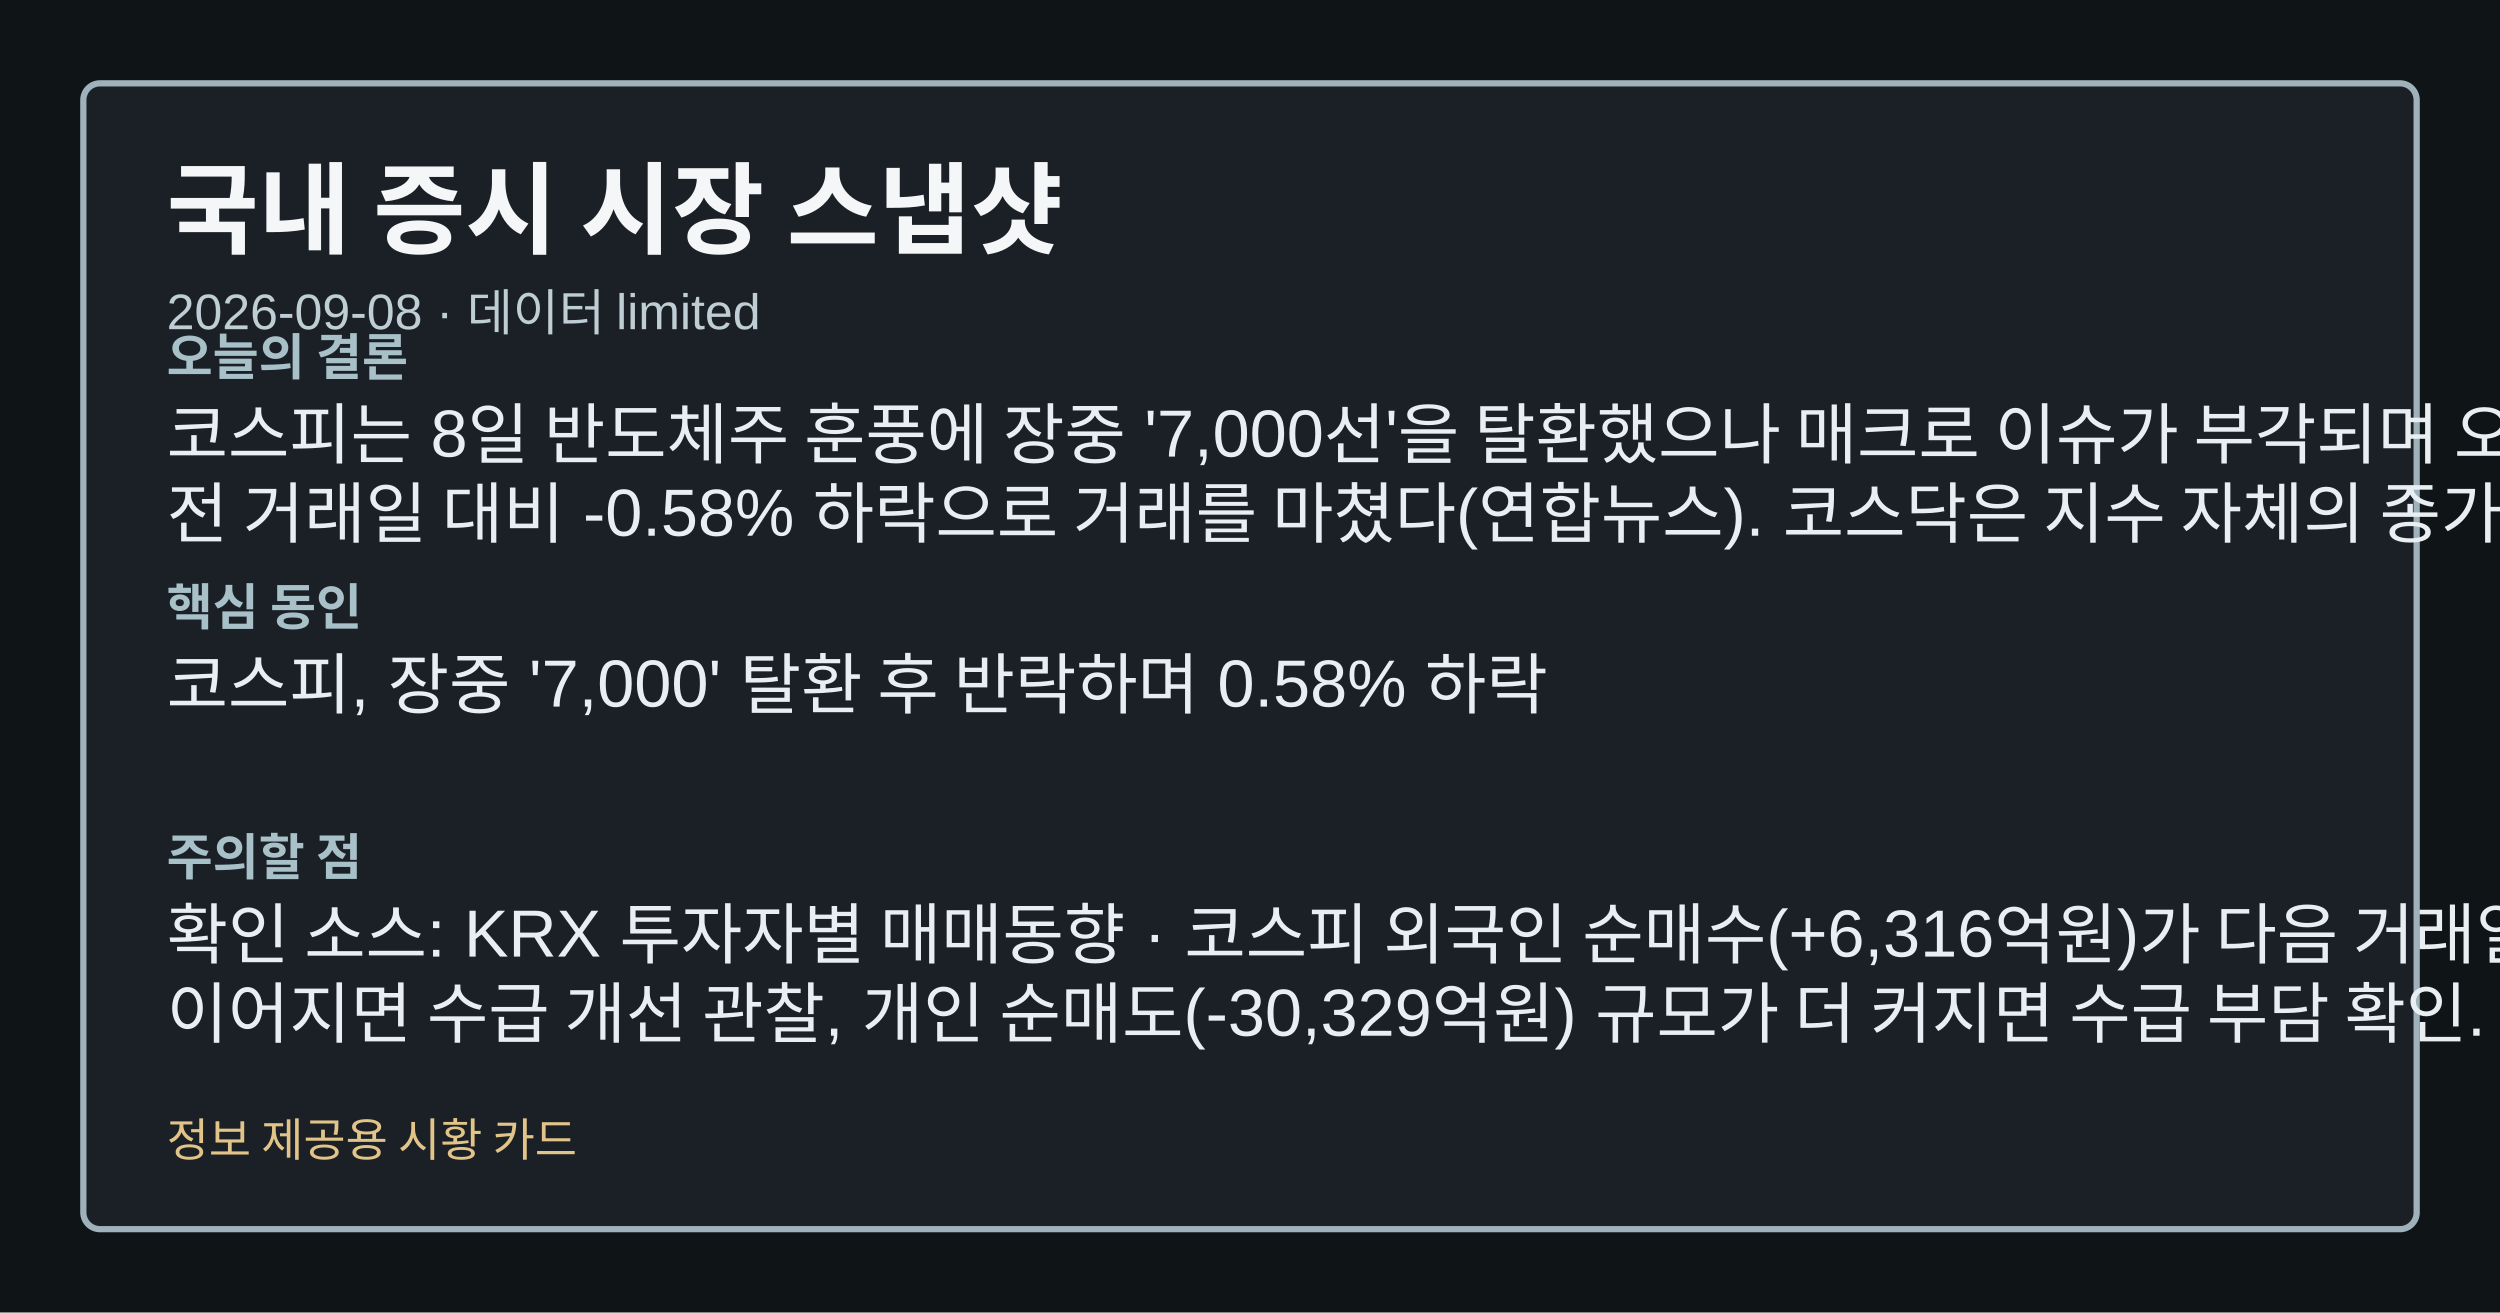
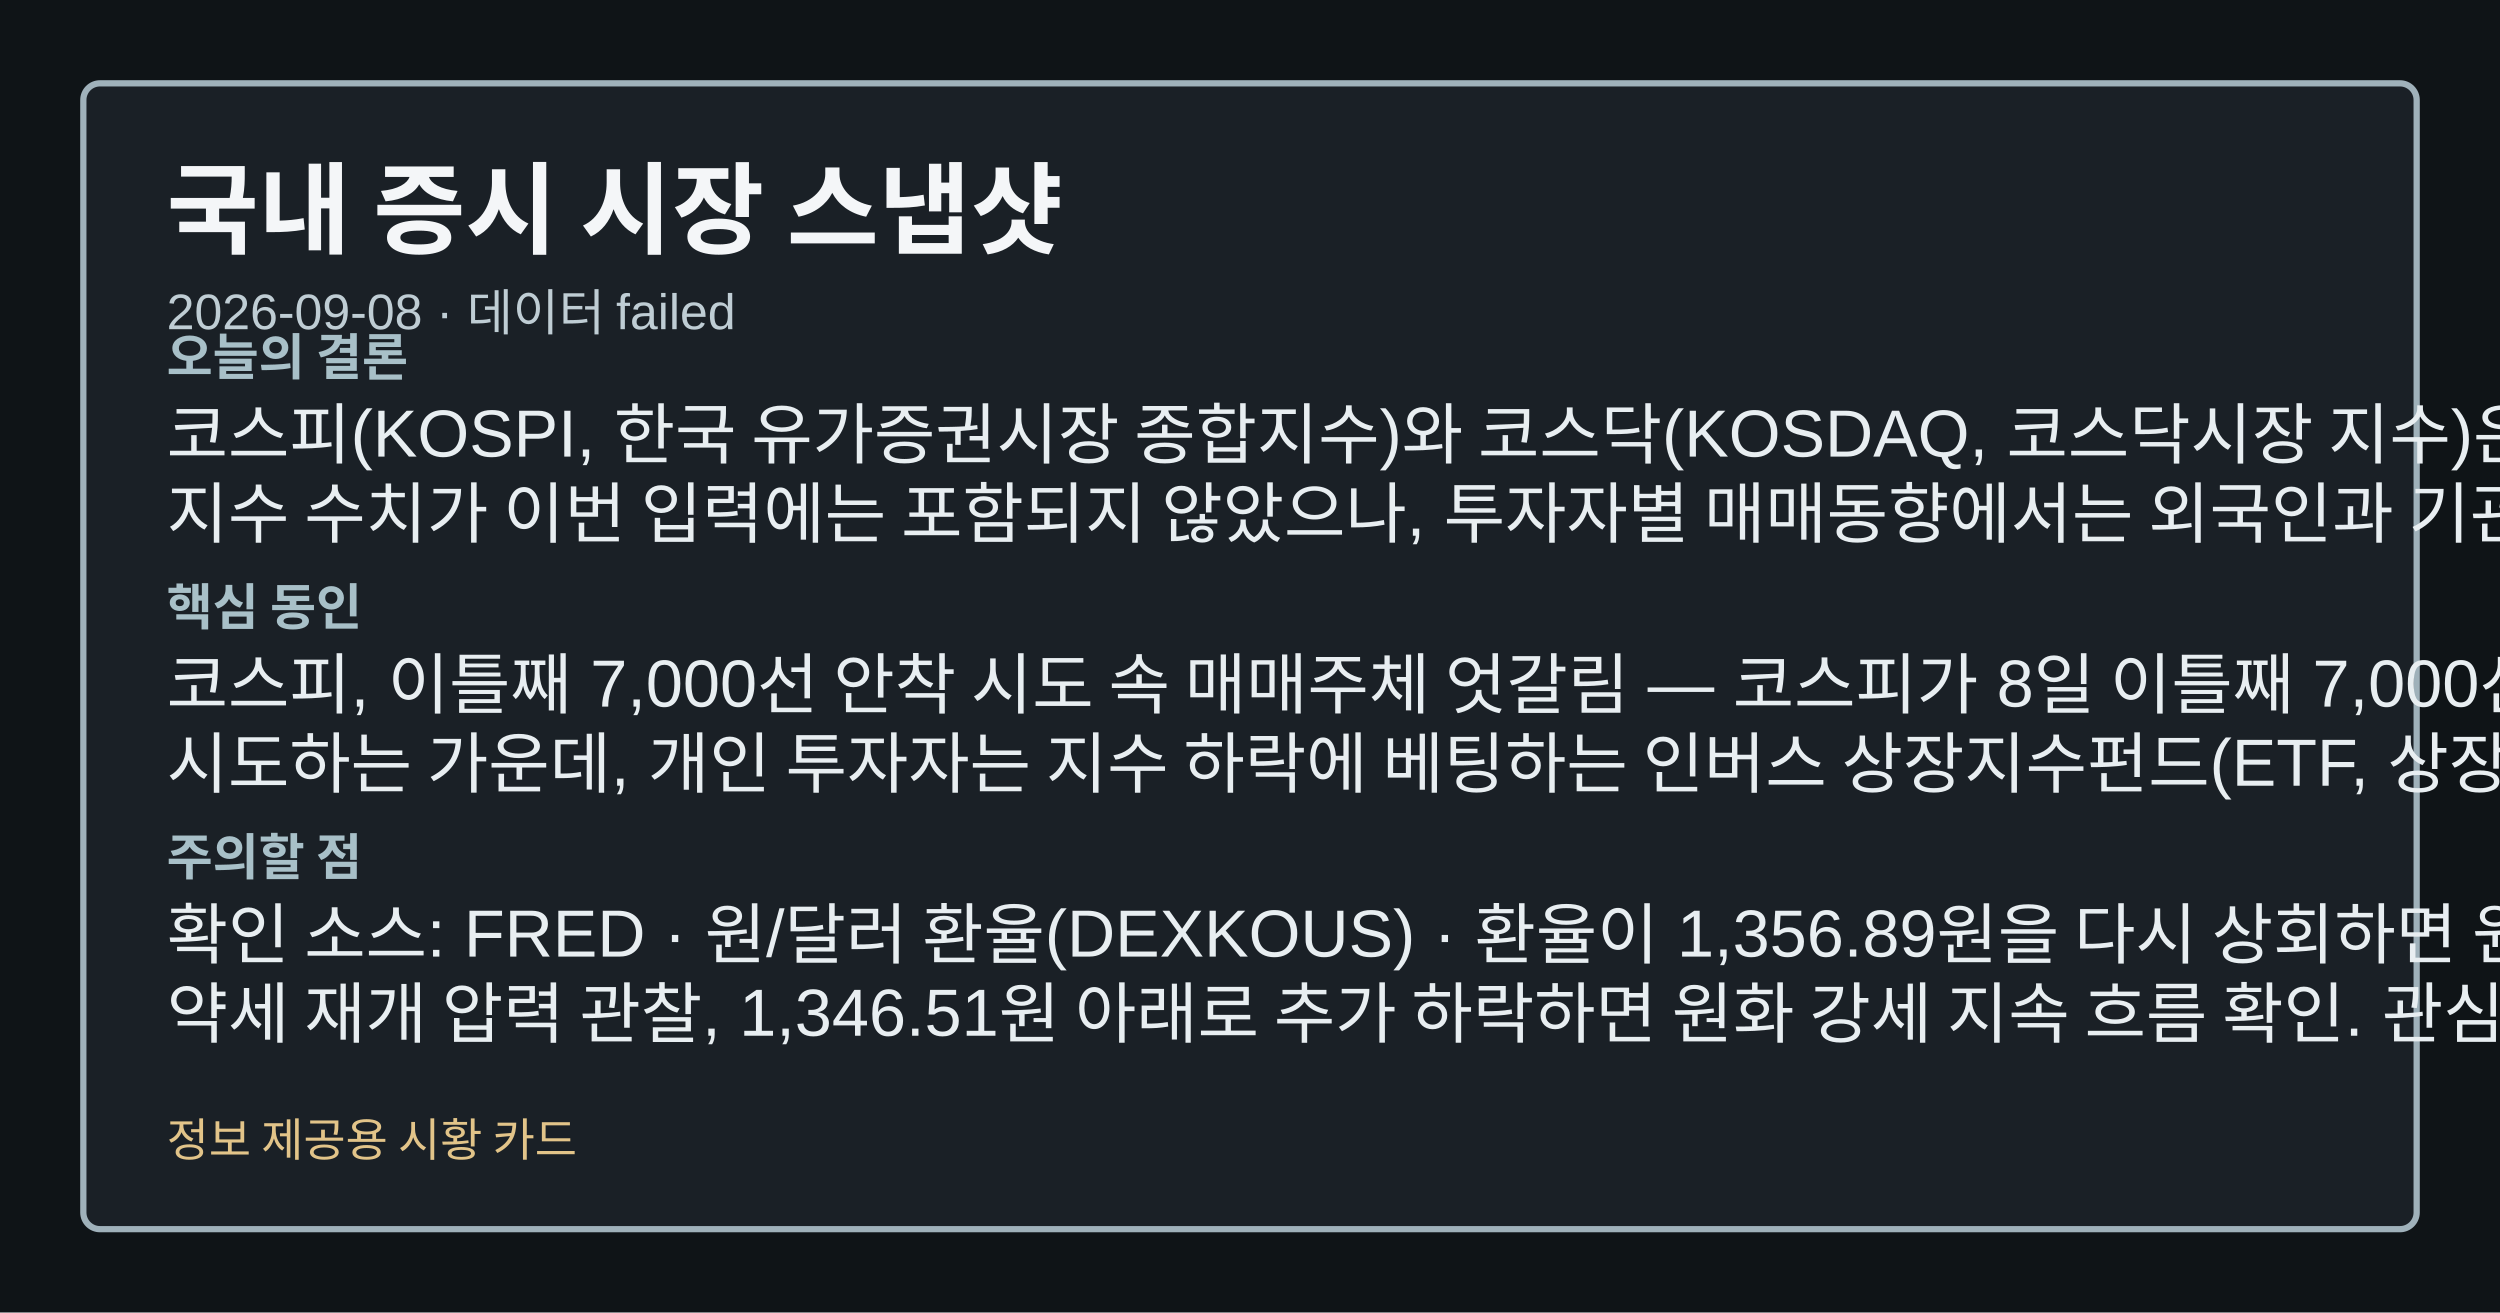
<svg xmlns="http://www.w3.org/2000/svg" width="1200" height="630" viewBox="0 0 1200 630" role="img" aria-label="국내 증시 시장 스냅샷">
  <style>.card-bg{fill:#0f1417;}.card-frame{fill:#1a2026;stroke:#9fb1ba;}.card-title{fill:#f4f6f8;}.card-subtitle{fill:#bfcdd4;}.card-label{fill:#a8c0c8;}.card-emphasis{fill:#7adfe8;}.card-text{fill:#e8eef1;}.card-disclaimer{fill:#e2c489;}</style>
  <rect class="card-bg" width="1200" height="630" />
  <rect class="card-frame" x="40" y="40" width="1120" height="550" rx="8" stroke-width="3" />
  <text class="card-title" x="80" y="118" font-family="&quot;Noto Sans KR&quot;, Arial, sans-serif" font-size="48" font-weight="700">국내 증시 시장 스냅샷</text>
-   <text class="card-subtitle" x="80" y="158" font-family="&quot;Noto Sans KR&quot;, Arial, sans-serif" font-size="24">2026-09-08 · 데이터 limited</text>
+   <text class="card-subtitle" x="80" y="158" font-family="&quot;Noto Sans KR&quot;, Arial, sans-serif" font-size="24">2026-09-08 · 데이터 failed</text>
  <text class="card-label" x="80" y="180" font-family="&quot;Noto Sans KR&quot;, Arial, sans-serif" font-size="24" font-weight="700">오늘의 결론</text>
-   <text class="card-text" x="80" y="220" font-family="&quot;Noto Sans KR&quot;, Arial, sans-serif" font-size="32">코스피는 8일 반도체주 훈풍에 장중 '7,000선'을 탈환했으나 매크로 이슈가 부각되며 오후 들어 반락해</text>
-   <text class="card-text" x="80" y="258" font-family="&quot;Noto Sans KR&quot;, Arial, sans-serif" font-size="32">전 거래일 대비 -0.58% 하락으로 거래를 마쳤다(연합뉴스). 코스닥은 지수 자체의 종가·등락률 수치는</text>
+   <text class="card-text" x="80" y="220" font-family="&quot;Noto Sans KR&quot;, Arial, sans-serif" font-size="32">코스피(KOSPI, 한국 유가증권시장 종합지수)와 코스닥(KOSDAQ, 코스닥시장 지수)은 8일 종가</text>
+   <text class="card-text" x="80" y="258" font-family="&quot;Noto Sans KR&quot;, Arial, sans-serif" font-size="32">지수 수치가 이번 입력에는 포함되지 않았으나, 투자자별 매매동향에서는 외국인과 기관이 코스피에서 각각</text>
  <text class="card-label" x="80" y="300" font-family="&quot;Noto Sans KR&quot;, Arial, sans-serif" font-size="24" font-weight="700">핵심 동인</text>
-   <text class="card-text" x="80" y="340" font-family="&quot;Noto Sans KR&quot;, Arial, sans-serif" font-size="32">코스피, 장중 '7,000' 탈환 후 반락하며 0.58% 하락</text>
+   <text class="card-text" x="80" y="340" font-family="&quot;Noto Sans KR&quot;, Arial, sans-serif" font-size="32">코스피, 이틀째 7,000선 안착 시도 속 매매주체 엇갈림 — 코스피가 8일 이틀째 7,000선 안착을</text>
+   <text class="card-text" x="80" y="378" font-family="&quot;Noto Sans KR&quot;, Arial, sans-serif" font-size="32">시도하는 가운데, 개인 투자자는 지수 하락에 베팅하는 인버스 상장지수펀드(ETF, 상장지수펀드)에</text>
  <text class="card-label" x="80" y="420" font-family="&quot;Noto Sans KR&quot;, Arial, sans-serif" font-size="24" font-weight="700">주의할 점</text>
-   <text class="card-text" x="80" y="460" font-family="&quot;Noto Sans KR&quot;, Arial, sans-serif" font-size="32">확인 소스: KRX 투자자별 매매동향 · 코스피 외국인 순매수(+6,316억원)가 다음 거래일에도</text>
-   <text class="card-text" x="80" y="498" font-family="&quot;Noto Sans KR&quot;, Arial, sans-serif" font-size="32">이어지면 수급 개선 관찰, 개인 순매도(-30,329억원) 규모가 더 커지면 수급 부담 확인. 관심</text>
+   <text class="card-text" x="80" y="460" font-family="&quot;Noto Sans KR&quot;, Arial, sans-serif" font-size="32">확인 소스: FRED · 원/달러 환율(DEXKOUS) · 환율이 1,356.89원을 다시 상회하면 원화</text>
+   <text class="card-text" x="80" y="498" font-family="&quot;Noto Sans KR&quot;, Arial, sans-serif" font-size="32">약세 재개 압력 관찰, 1,346.51원 아래로 추가 하락하면 원화 강세 지속 흐름 확인. 관심 영향:</text>
  <text class="card-disclaimer" x="80" y="555" font-family="&quot;Noto Sans KR&quot;, Arial, sans-serif" font-size="22">정보 제공용 시황 카드</text>
</svg>
